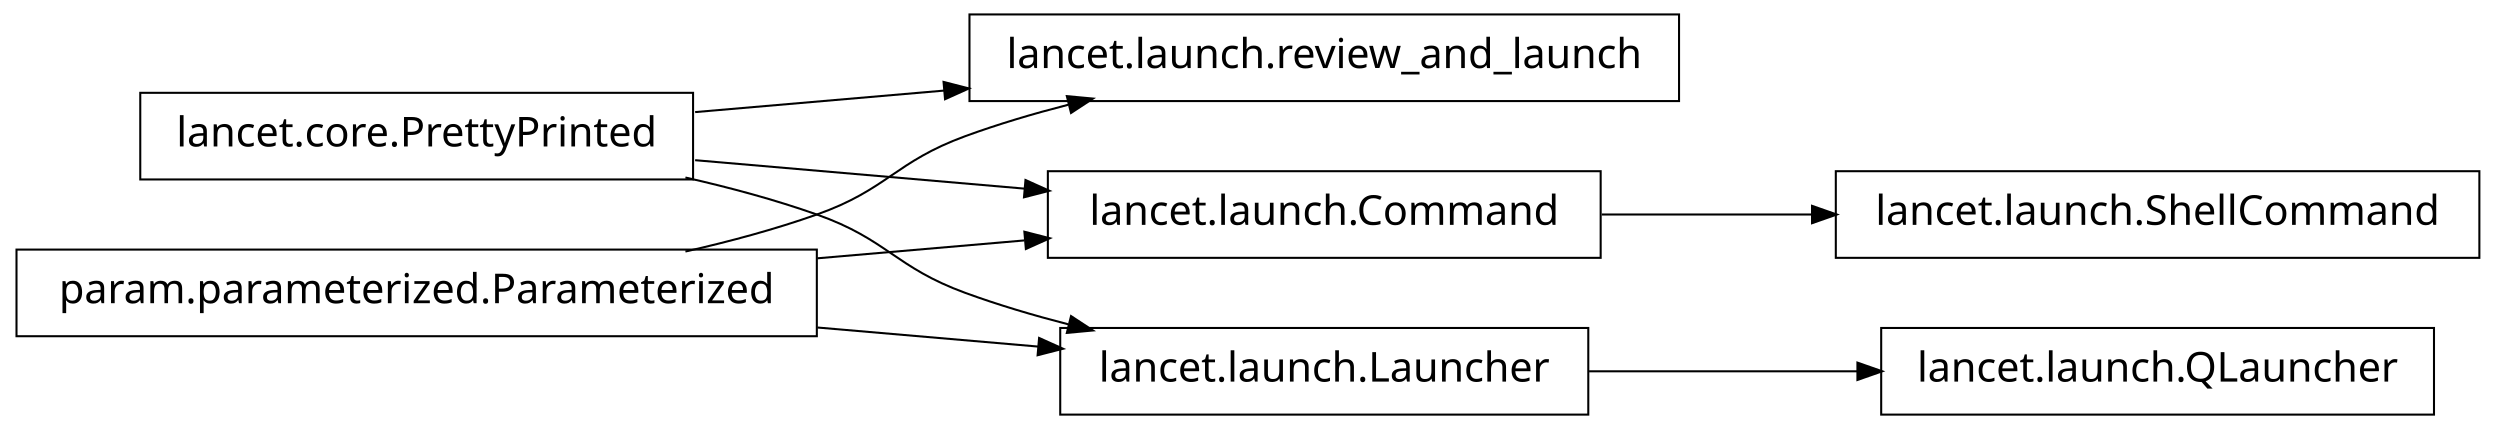
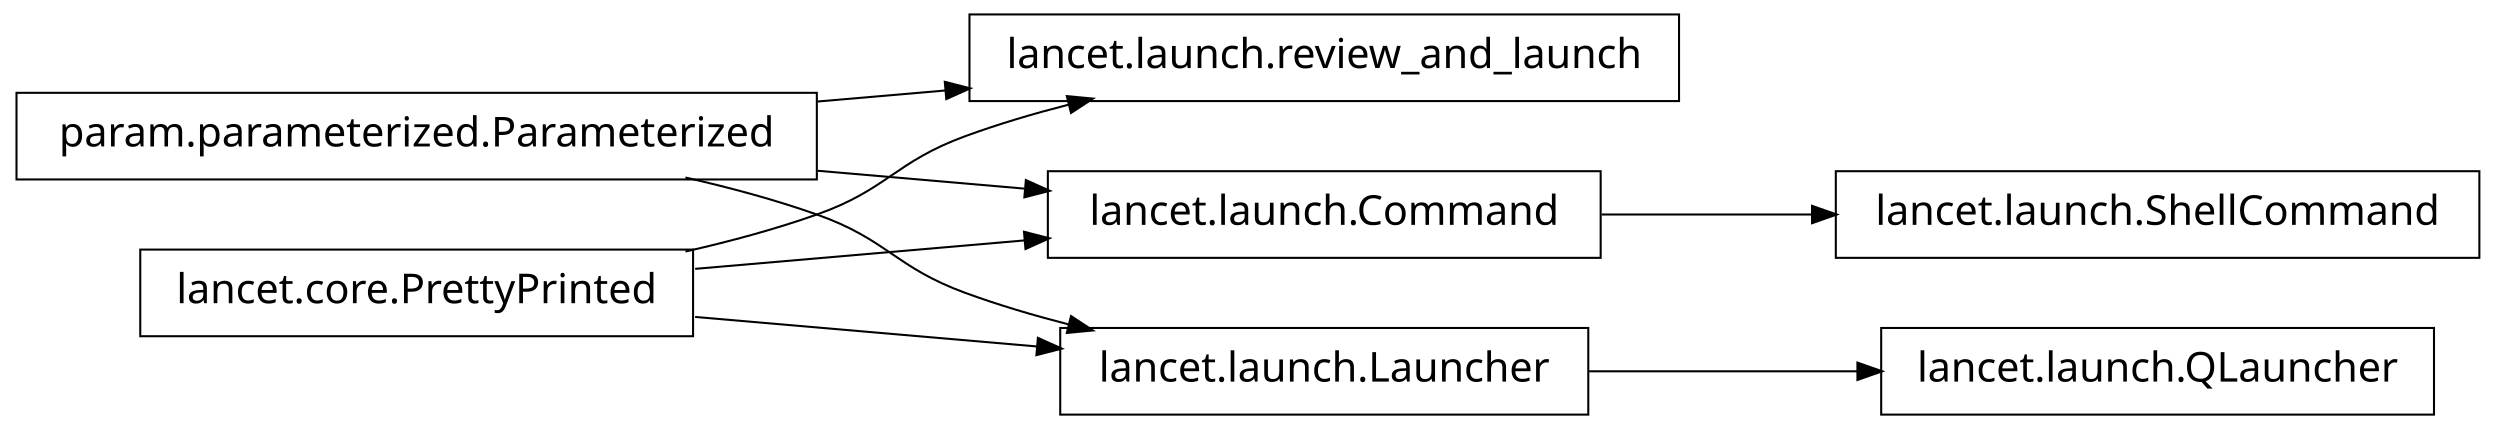
<svg xmlns="http://www.w3.org/2000/svg" width="606pt" height="104pt" viewBox="0.00 0.00 606.00 104.00">
  <g id="graph1" class="graph" transform="scale(1 1) rotate(0) translate(4 100)">
    <polygon fill="white" stroke="white" points="-4,5 -4,-100 603,-100 603,5 -4,5" />
    <g id="node1" class="node">
-       <polygon fill="none" stroke="black" stroke-width="0.5" points="164,-77.5 30,-77.5 30,-56.5 164,-56.5 164,-77.5" />
-       <text text-anchor="middle" x="97" y="-64.5" font-family="Vera" font-size="10.00">lancet.core.PrettyPrinted</text>
+       <polygon fill="none" stroke="black" stroke-width="0.5" points="194,-77.5 5.68434e-14,-77.5 0,-56.5 194,-56.5 194,-77.5" />
+       <text text-anchor="middle" x="97" y="-64.5" font-family="Vera" font-size="10.00">param.parameterized.Parameterized</text>
    </g>
    <g id="node2" class="node">
      <polygon fill="none" stroke="black" stroke-width="0.5" points="403,-96.5 231,-96.5 231,-75.5 403,-75.5 403,-96.5" />
      <text text-anchor="middle" x="317" y="-83.5" font-family="Vera" font-size="10.00">lancet.launch.review_and_launch</text>
    </g>
-     <g id="edge2" class="edge">
-       <path fill="none" stroke="black" stroke-width="0.5" d="M164.502,-72.83C183.599,-74.479 204.714,-76.303 224.991,-78.054" />
-       <polygon fill="black" stroke="black" points="224.995,-79.811 230.127,-78.497 225.296,-76.323 224.995,-79.811" />
+     <g id="edge4" class="edge">
+       <path fill="none" stroke="black" stroke-width="0.5" d="M194.136,-75.389C204.522,-76.286 215.064,-77.196 225.384,-78.088" />
+       <polygon fill="black" stroke="black" points="225.298,-79.837 230.43,-78.523 225.599,-76.35 225.298,-79.837" />
    </g>
-     <g id="node6" class="node">
+     <g id="node7" class="node">
      <polygon fill="none" stroke="black" stroke-width="0.5" points="384,-58.5 250,-58.5 250,-37.5 384,-37.5 384,-58.5" />
      <text text-anchor="middle" x="317" y="-45.5" font-family="Vera" font-size="10.00">lancet.launch.Command</text>
    </g>
-     <g id="edge6" class="edge">
-       <path fill="none" stroke="black" stroke-width="0.5" d="M164.502,-61.17C189.843,-58.982 218.739,-56.486 244.514,-54.26" />
-       <polygon fill="black" stroke="black" points="244.794,-55.992 249.625,-53.819 244.493,-52.505 244.794,-55.992" />
+     <g id="edge10" class="edge">
+       <path fill="none" stroke="black" stroke-width="0.5" d="M194.136,-58.611C210.993,-57.155 228.258,-55.664 244.319,-54.277" />
+       <polygon fill="black" stroke="black" points="244.887,-55.984 249.718,-53.811 244.586,-52.498 244.887,-55.984" />
    </g>
-     <g id="node9" class="node">
+     <g id="node12" class="node">
      <polygon fill="none" stroke="black" stroke-width="0.5" points="381,-20.5 253,-20.5 253,0.5 381,0.5 381,-20.5" />
      <text text-anchor="middle" x="317" y="-7.5" font-family="Vera" font-size="10.00">lancet.launch.Launcher</text>
    </g>
-     <g id="edge10" class="edge">
+     <g id="edge16" class="edge">
      <path fill="none" stroke="black" stroke-width="0.5" d="M162.145,-56.967C172.93,-54.532 183.887,-51.572 194,-48 211.059,-41.975 213.007,-35.209 230,-29 237.937,-26.1 246.45,-23.572 254.932,-21.39" />
      <polygon fill="black" stroke="black" points="255.776,-22.983 260.204,-20.076 254.929,-19.587 255.776,-22.983" />
    </g>
-     <g id="node4" class="node">
-       <polygon fill="none" stroke="black" stroke-width="0.5" points="194,-39.5 5.68434e-14,-39.5 0,-18.5 194,-18.5 194,-39.5" />
-       <text text-anchor="middle" x="97" y="-26.5" font-family="Vera" font-size="10.00">param.parameterized.Parameterized</text>
+     <g id="node3" class="node">
+       <polygon fill="none" stroke="black" stroke-width="0.5" points="164,-39.5 30,-39.5 30,-18.5 164,-18.5 164,-39.5" />
+       <text text-anchor="middle" x="97" y="-26.5" font-family="Vera" font-size="10.00">lancet.core.PrettyPrinted</text>
    </g>
-     <g id="edge4" class="edge">
+     <g id="edge2" class="edge">
      <path fill="none" stroke="black" stroke-width="0.5" d="M162.145,-39.033C172.93,-41.468 183.887,-44.428 194,-48 211.059,-54.025 213.007,-60.791 230,-67 237.937,-69.9 246.45,-72.428 254.932,-74.61" />
      <polygon fill="black" stroke="black" points="254.929,-76.413 260.204,-75.924 255.776,-73.017 254.929,-76.413" />
    </g>
    <g id="edge8" class="edge">
-       <path fill="none" stroke="black" stroke-width="0.5" d="M194.136,-37.389C210.993,-38.845 228.258,-40.336 244.319,-41.723" />
-       <polygon fill="black" stroke="black" points="244.586,-43.502 249.718,-42.189 244.887,-40.016 244.586,-43.502" />
+       <path fill="none" stroke="black" stroke-width="0.5" d="M164.502,-34.83C189.843,-37.018 218.739,-39.514 244.514,-41.74" />
+       <polygon fill="black" stroke="black" points="244.493,-43.495 249.625,-42.181 244.794,-40.008 244.493,-43.495" />
    </g>
-     <g id="edge12" class="edge">
-       <path fill="none" stroke="black" stroke-width="0.5" d="M194.136,-20.611C212.182,-19.052 230.697,-17.453 247.702,-15.985" />
-       <polygon fill="black" stroke="black" points="248.097,-17.707 252.928,-15.534 247.796,-14.22 248.097,-17.707" />
+     <g id="edge14" class="edge">
+       <path fill="none" stroke="black" stroke-width="0.5" d="M164.502,-23.17C190.79,-20.9 220.905,-18.299 247.391,-16.012" />
+       <polygon fill="black" stroke="black" points="247.807,-17.732 252.638,-15.559 247.506,-14.245 247.807,-17.732" />
    </g>
-     <g id="node14" class="node">
+     <g id="node6" class="node">
      <polygon fill="none" stroke="black" stroke-width="0.5" points="597,-58.5 441,-58.5 441,-37.5 597,-37.5 597,-58.5" />
      <text text-anchor="middle" x="519" y="-45.5" font-family="Vera" font-size="10.00">lancet.launch.ShellCommand</text>
    </g>
-     <g id="edge16" class="edge">
+     <g id="edge6" class="edge">
      <path fill="none" stroke="black" stroke-width="0.5" d="M384.263,-48C400.593,-48 418.251,-48 435.24,-48" />
      <polygon fill="black" stroke="black" points="435.488,-49.75 440.488,-48 435.488,-46.25 435.488,-49.75" />
    </g>
-     <g id="node12" class="node">
+     <g id="node11" class="node">
      <polygon fill="none" stroke="black" stroke-width="0.5" points="586,-20.5 452,-20.5 452,0.5 586,0.5 586,-20.5" />
      <text text-anchor="middle" x="519" y="-7.5" font-family="Vera" font-size="10.00">lancet.launch.QLauncher</text>
    </g>
-     <g id="edge14" class="edge">
+     <g id="edge12" class="edge">
      <path fill="none" stroke="black" stroke-width="0.5" d="M381.192,-10C401.94,-10 425.089,-10 446.402,-10" />
      <polygon fill="black" stroke="black" points="446.49,-11.75 451.49,-10 446.49,-8.25 446.49,-11.75" />
    </g>
  </g>
</svg>
